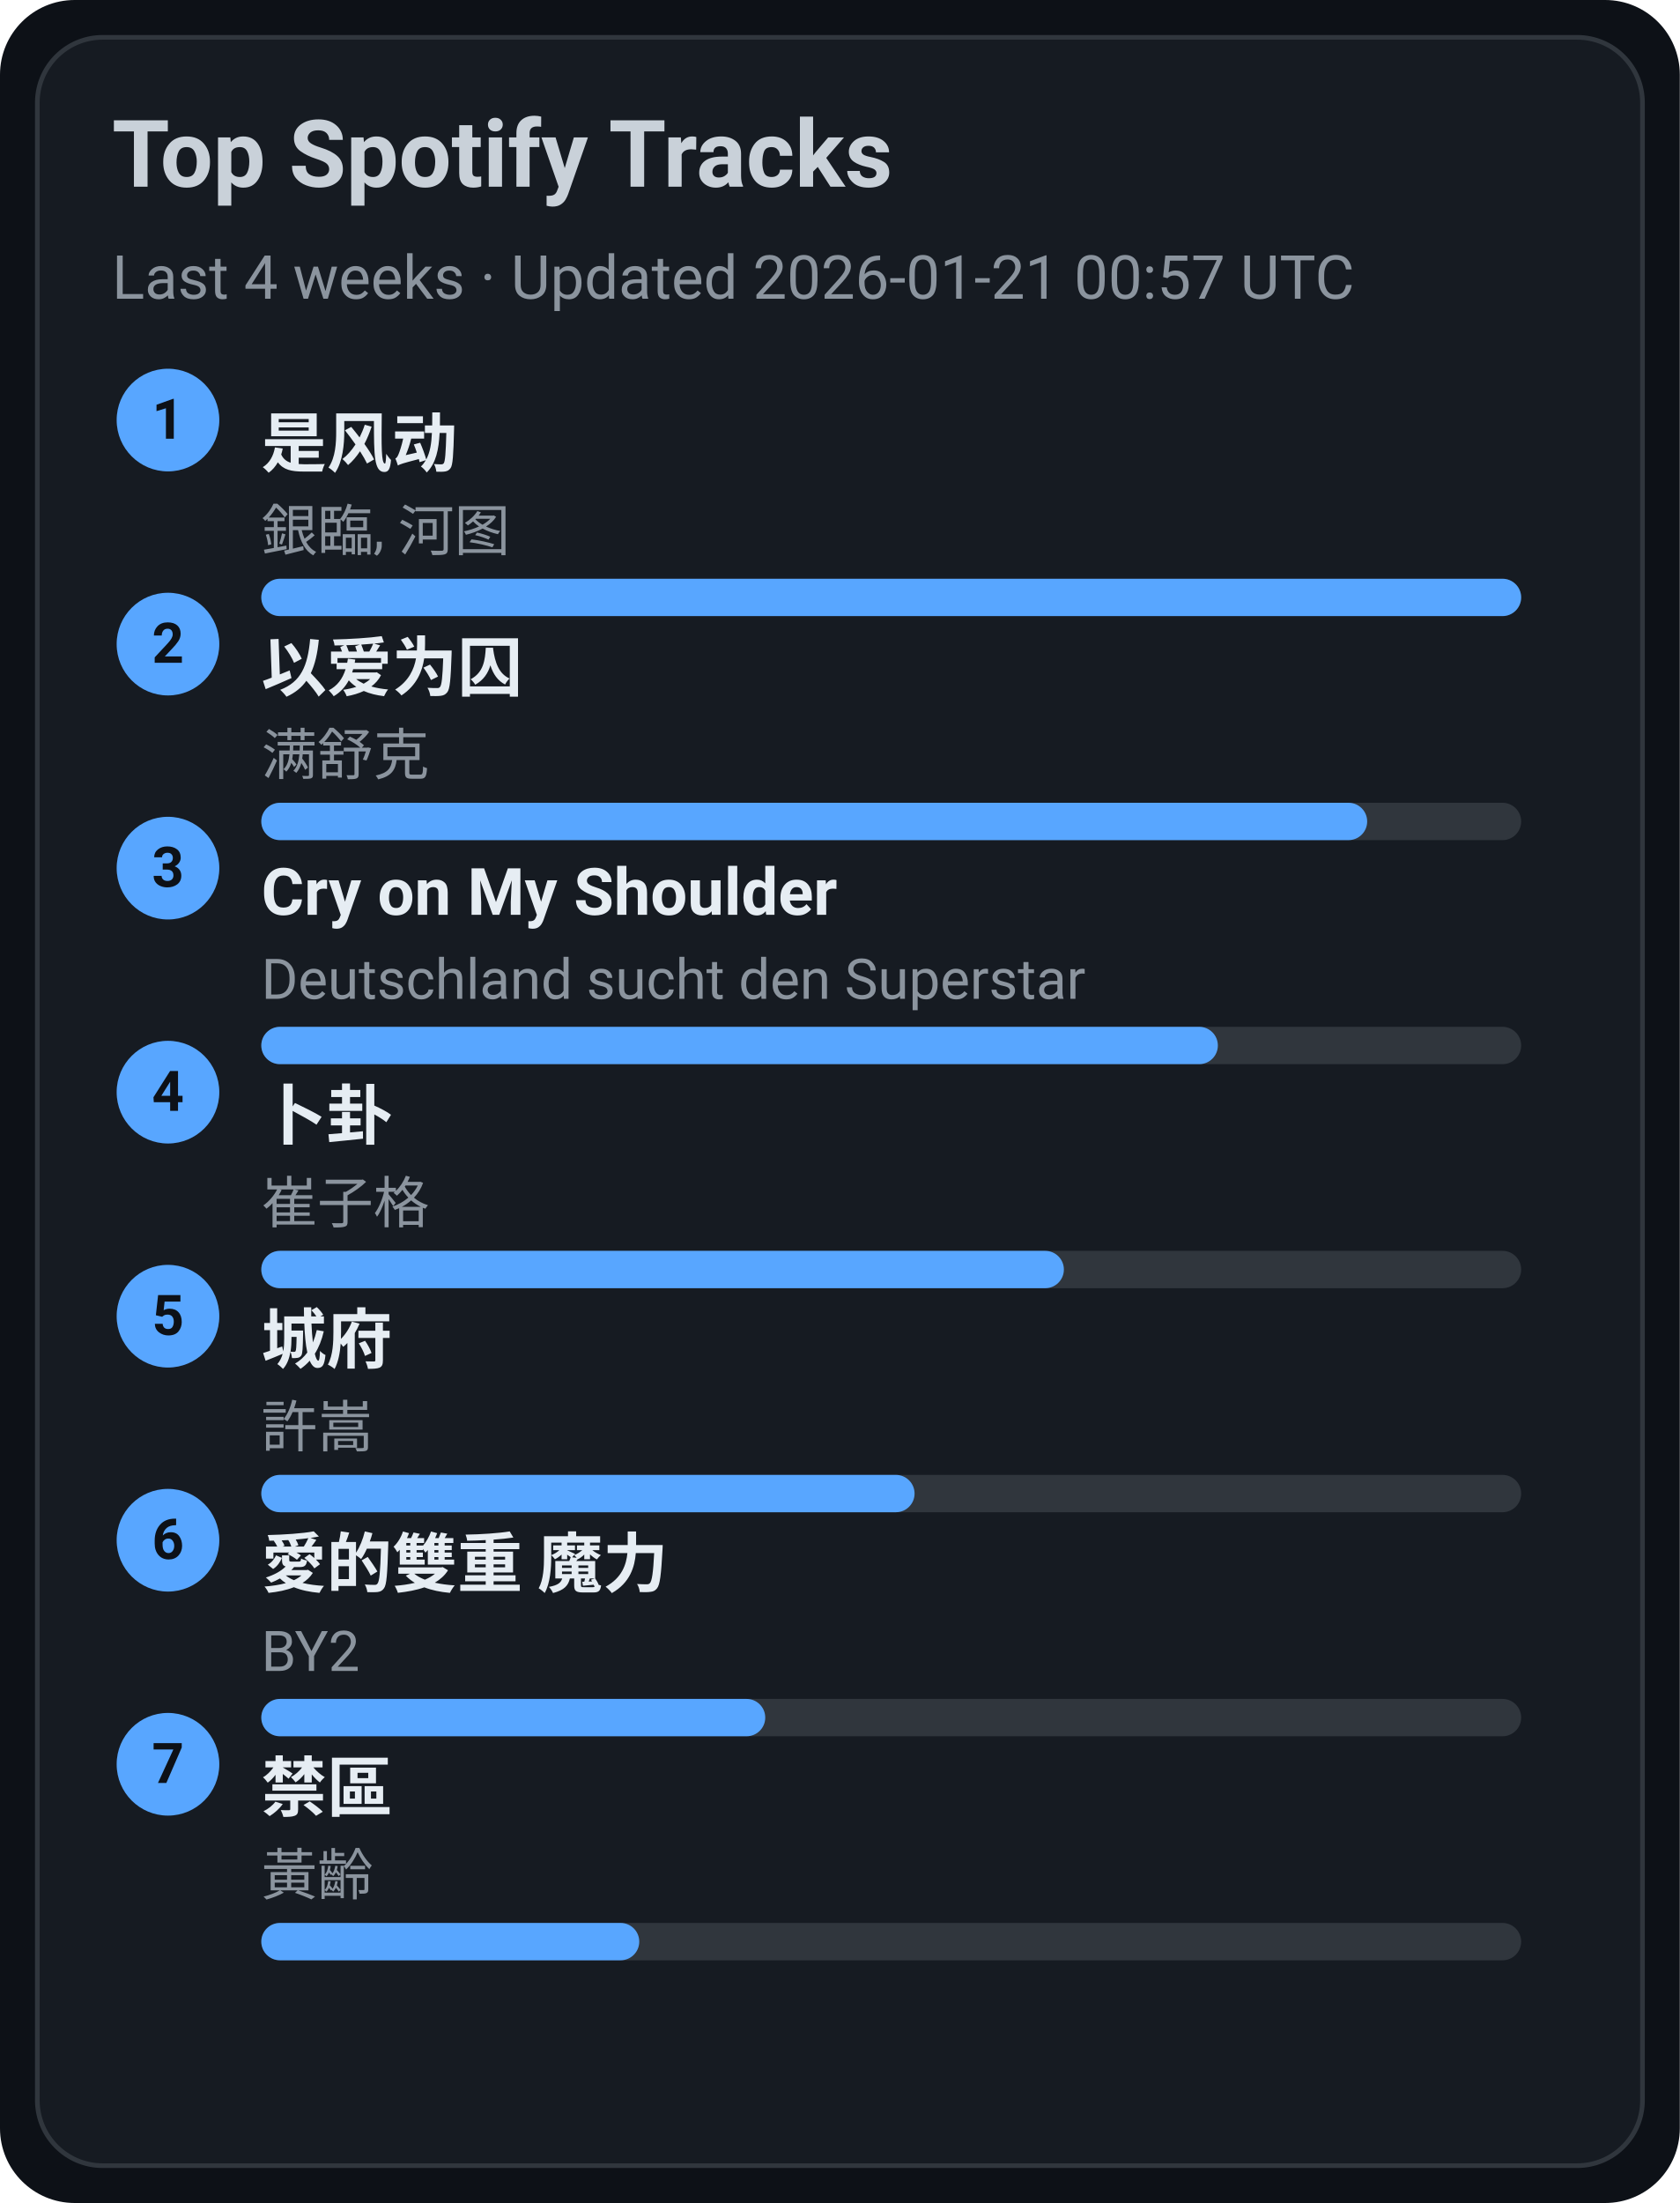
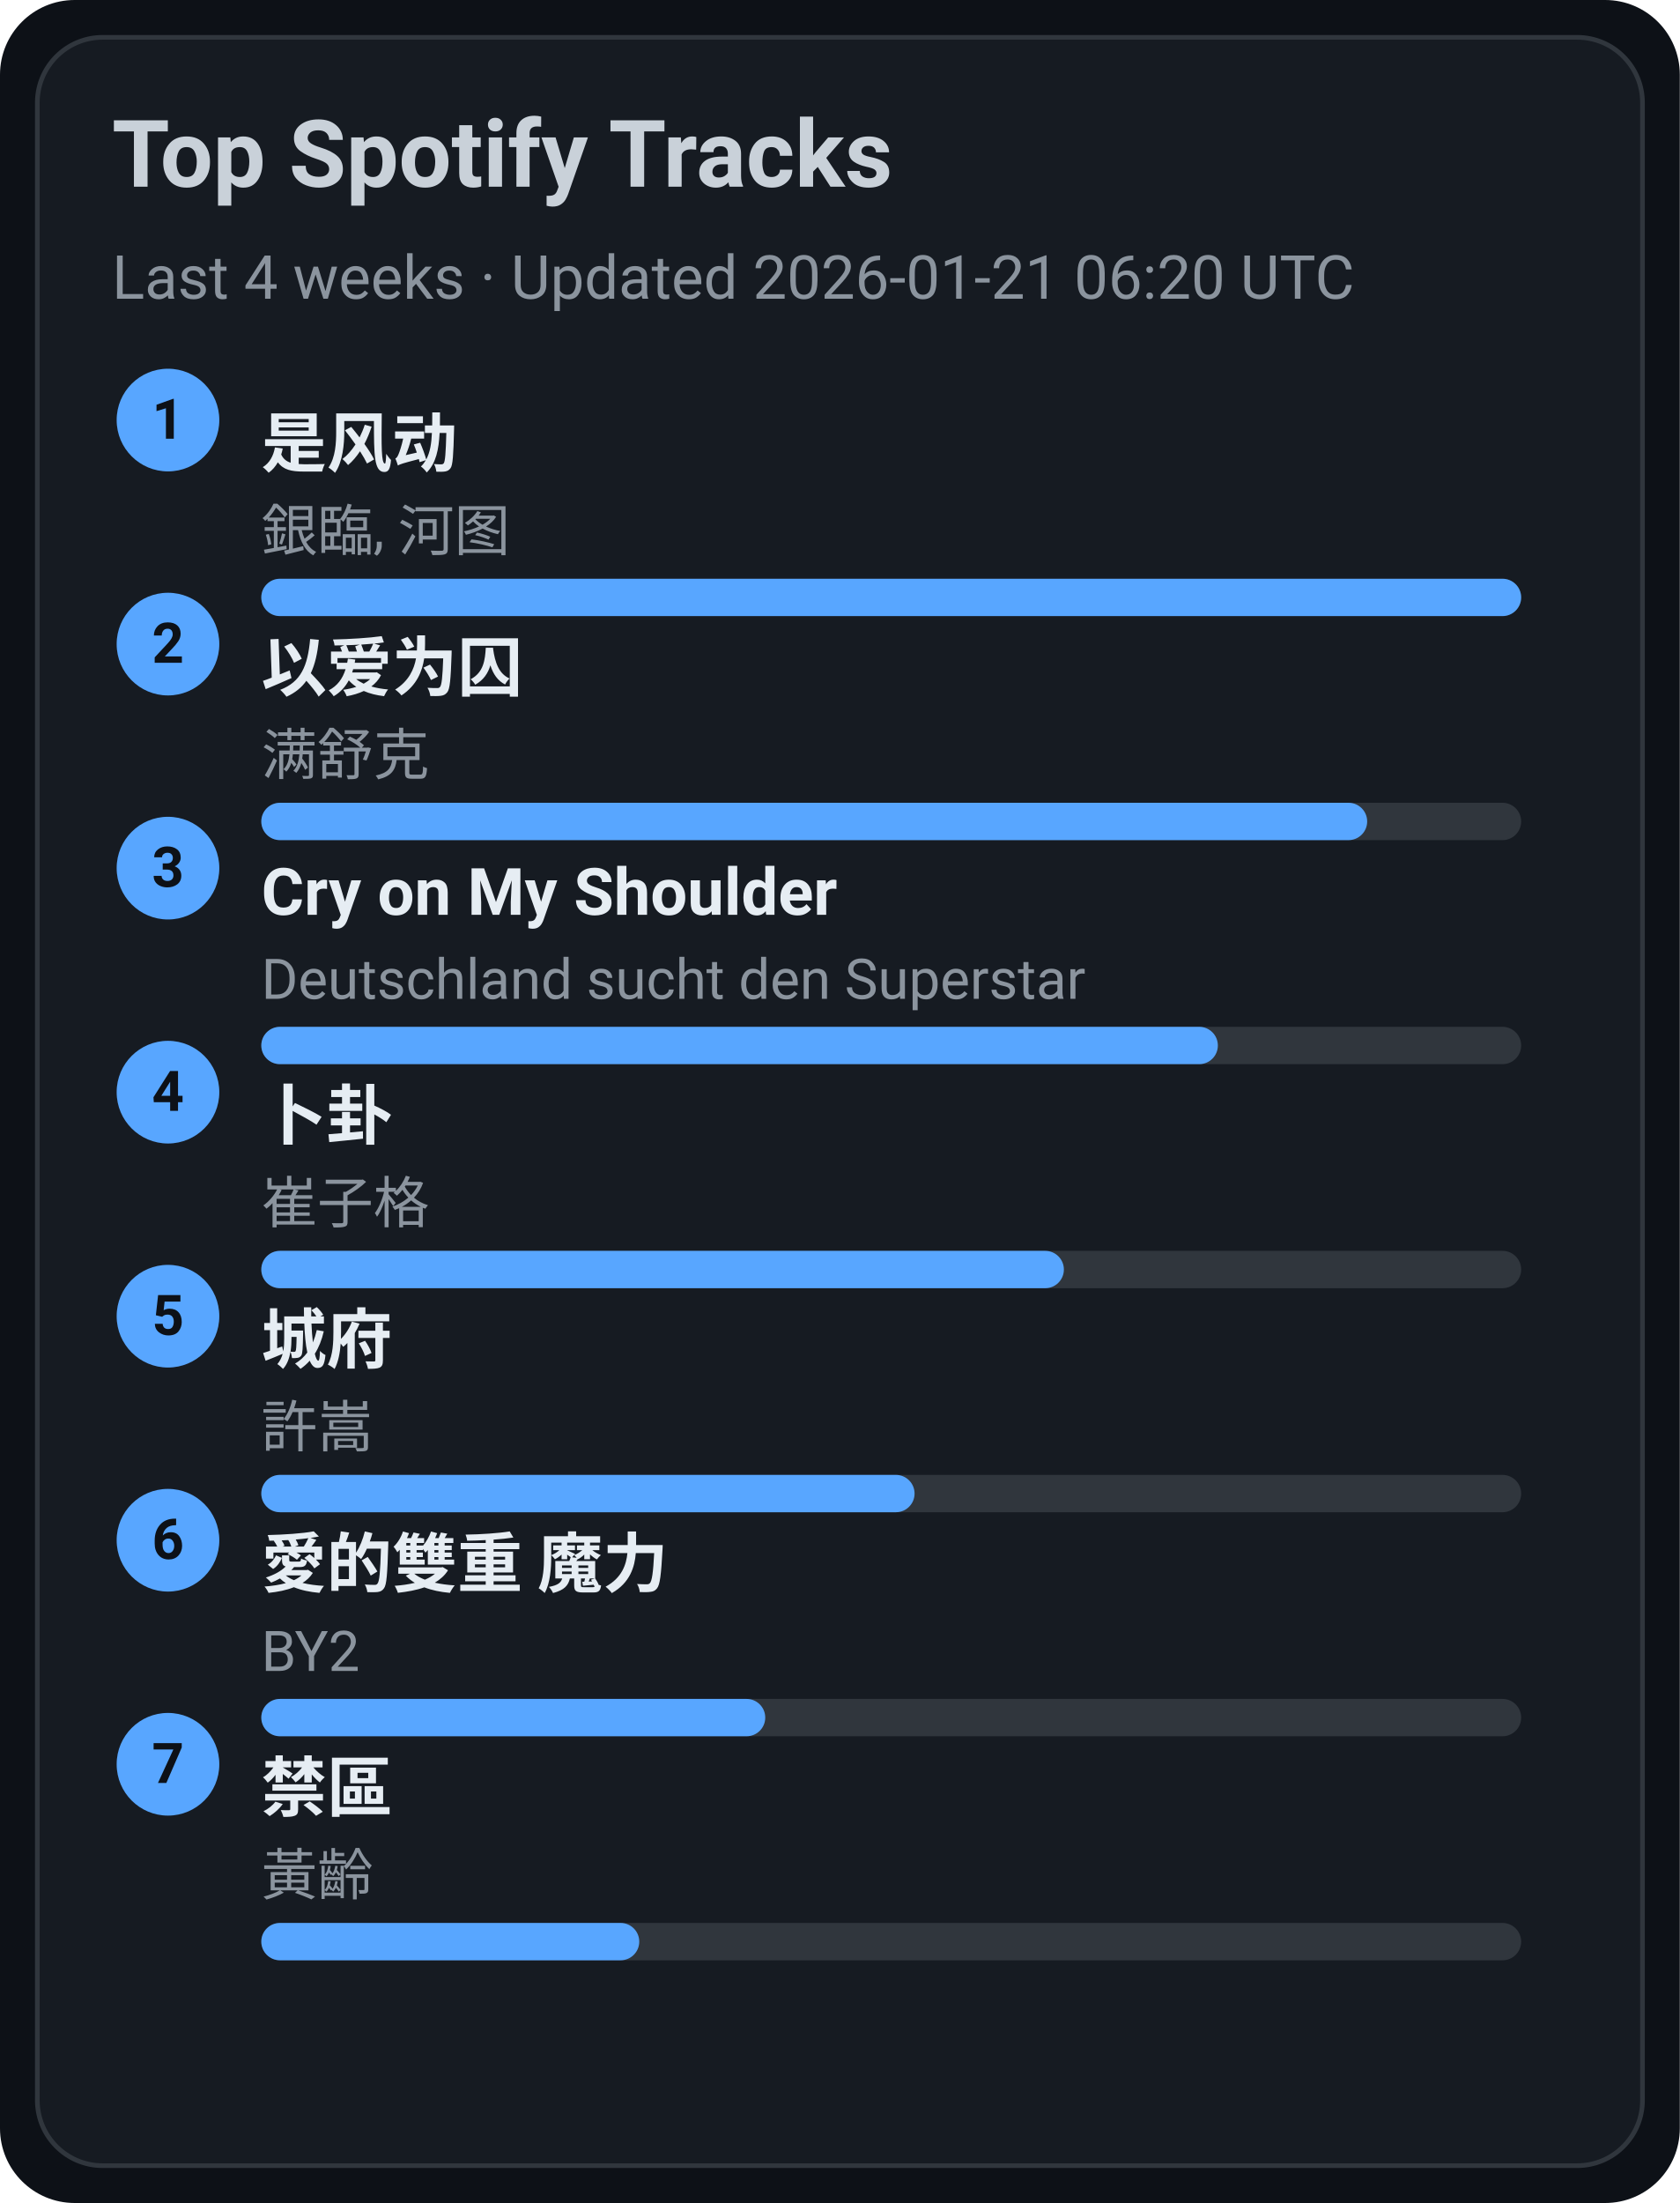
<svg xmlns="http://www.w3.org/2000/svg" width="360" height="472" viewBox="0 0 360 472">
  <style>text{font-family:-apple-system,BlinkMacSystemFont,Segoe UI,Roboto,Ubuntu,Helvetica Neue,Arial,Noto Sans,sans-serif}</style>
  <rect width="360" height="472" rx="16" fill="#0d1117" />
  <rect x="8" y="8" width="344" height="456" rx="14" fill="#161b22" stroke="#30363d" />
  <text x="24" y="40" font-size="20" fill="#c9d1d9" font-weight="600">Top Spotify Tracks</text>
-   <text x="24" y="64" font-size="13" fill="#8b949e">Last 4 weeks · Updated 2026-01-21 00:57 UTC</text>
+   <text x="24" y="64" font-size="13" fill="#8b949e">Last 4 weeks · Updated 2026-01-21 06:20 UTC</text>
  <circle cx="36" cy="90" r="11" fill="#58a6ff" />
  <text x="36" y="94" text-anchor="middle" font-size="12" fill="#0d1117" font-weight="700">1</text>
  <a href="https://open.spotify.com/track/3lePQ8c4jq7bTePsXEmslh" target="_blank" rel="noopener noreferrer">
    <text x="56" y="100" font-size="14" fill="#e6edf3" font-weight="600">是风动</text>
  </a>
  <text x="56" y="118" font-size="12" fill="#8b949e">銀臨, 河图</text>
  <rect x="56" y="124" width="270" height="8" rx="4" fill="#30363d" />
  <rect x="56" y="124" width="270" height="8" rx="4" fill="#58a6ff" />
  <circle cx="36" cy="138" r="11" fill="#58a6ff" />
  <text x="36" y="142" text-anchor="middle" font-size="12" fill="#0d1117" font-weight="700">2</text>
  <a href="https://open.spotify.com/track/0RW2LEfGQK5BaIho6sSLqf" target="_blank" rel="noopener noreferrer">
    <text x="56" y="148" font-size="14" fill="#e6edf3" font-weight="600">以爱为囚</text>
  </a>
  <text x="56" y="166" font-size="12" fill="#8b949e">满舒克</text>
  <rect x="56" y="172" width="270" height="8" rx="4" fill="#30363d" />
  <rect x="56" y="172" width="237" height="8" rx="4" fill="#58a6ff" />
  <circle cx="36" cy="186" r="11" fill="#58a6ff" />
  <text x="36" y="190" text-anchor="middle" font-size="12" fill="#0d1117" font-weight="700">3</text>
  <a href="https://open.spotify.com/track/6usmG2MoD0C0Lc2pNgCVWV" target="_blank" rel="noopener noreferrer">
    <text x="56" y="196" font-size="14" fill="#e6edf3" font-weight="600">Cry on My Shoulder</text>
  </a>
  <text x="56" y="214" font-size="12" fill="#8b949e">Deutschland sucht den Superstar</text>
  <rect x="56" y="220" width="270" height="8" rx="4" fill="#30363d" />
  <rect x="56" y="220" width="205" height="8" rx="4" fill="#58a6ff" />
  <circle cx="36" cy="234" r="11" fill="#58a6ff" />
  <text x="36" y="238" text-anchor="middle" font-size="12" fill="#0d1117" font-weight="700">4</text>
  <a href="https://open.spotify.com/track/4ToeYifpQaikbYa7krOD6s" target="_blank" rel="noopener noreferrer">
    <text x="56" y="244" font-size="14" fill="#e6edf3" font-weight="600">卜卦</text>
  </a>
  <text x="56" y="262" font-size="12" fill="#8b949e">崔子格</text>
  <rect x="56" y="268" width="270" height="8" rx="4" fill="#30363d" />
  <rect x="56" y="268" width="172" height="8" rx="4" fill="#58a6ff" />
  <circle cx="36" cy="282" r="11" fill="#58a6ff" />
  <text x="36" y="286" text-anchor="middle" font-size="12" fill="#0d1117" font-weight="700">5</text>
  <a href="https://open.spotify.com/track/4AmlSf7hye0QVpnHCcEoEw" target="_blank" rel="noopener noreferrer">
    <text x="56" y="292" font-size="14" fill="#e6edf3" font-weight="600">城府</text>
  </a>
  <text x="56" y="310" font-size="12" fill="#8b949e">許嵩</text>
  <rect x="56" y="316" width="270" height="8" rx="4" fill="#30363d" />
  <rect x="56" y="316" width="140" height="8" rx="4" fill="#58a6ff" />
  <circle cx="36" cy="330" r="11" fill="#58a6ff" />
  <text x="36" y="334" text-anchor="middle" font-size="12" fill="#0d1117" font-weight="700">6</text>
  <a href="https://open.spotify.com/track/0yYmS4k3R0TTdDhvOBxRVp" target="_blank" rel="noopener noreferrer">
    <text x="56" y="340" font-size="14" fill="#e6edf3" font-weight="600">愛的雙重 魔力</text>
  </a>
  <text x="56" y="358" font-size="12" fill="#8b949e">BY2</text>
  <rect x="56" y="364" width="270" height="8" rx="4" fill="#30363d" />
  <rect x="56" y="364" width="108" height="8" rx="4" fill="#58a6ff" />
  <circle cx="36" cy="378" r="11" fill="#58a6ff" />
  <text x="36" y="382" text-anchor="middle" font-size="12" fill="#0d1117" font-weight="700">7</text>
  <a href="https://open.spotify.com/track/5HAMeMgu9hGL5a8ZwNz6cp" target="_blank" rel="noopener noreferrer">
    <text x="56" y="388" font-size="14" fill="#e6edf3" font-weight="600">禁區</text>
  </a>
  <text x="56" y="406" font-size="12" fill="#8b949e">黃齡</text>
  <rect x="56" y="412" width="270" height="8" rx="4" fill="#30363d" />
  <rect x="56" y="412" width="81" height="8" rx="4" fill="#58a6ff" />
</svg>
